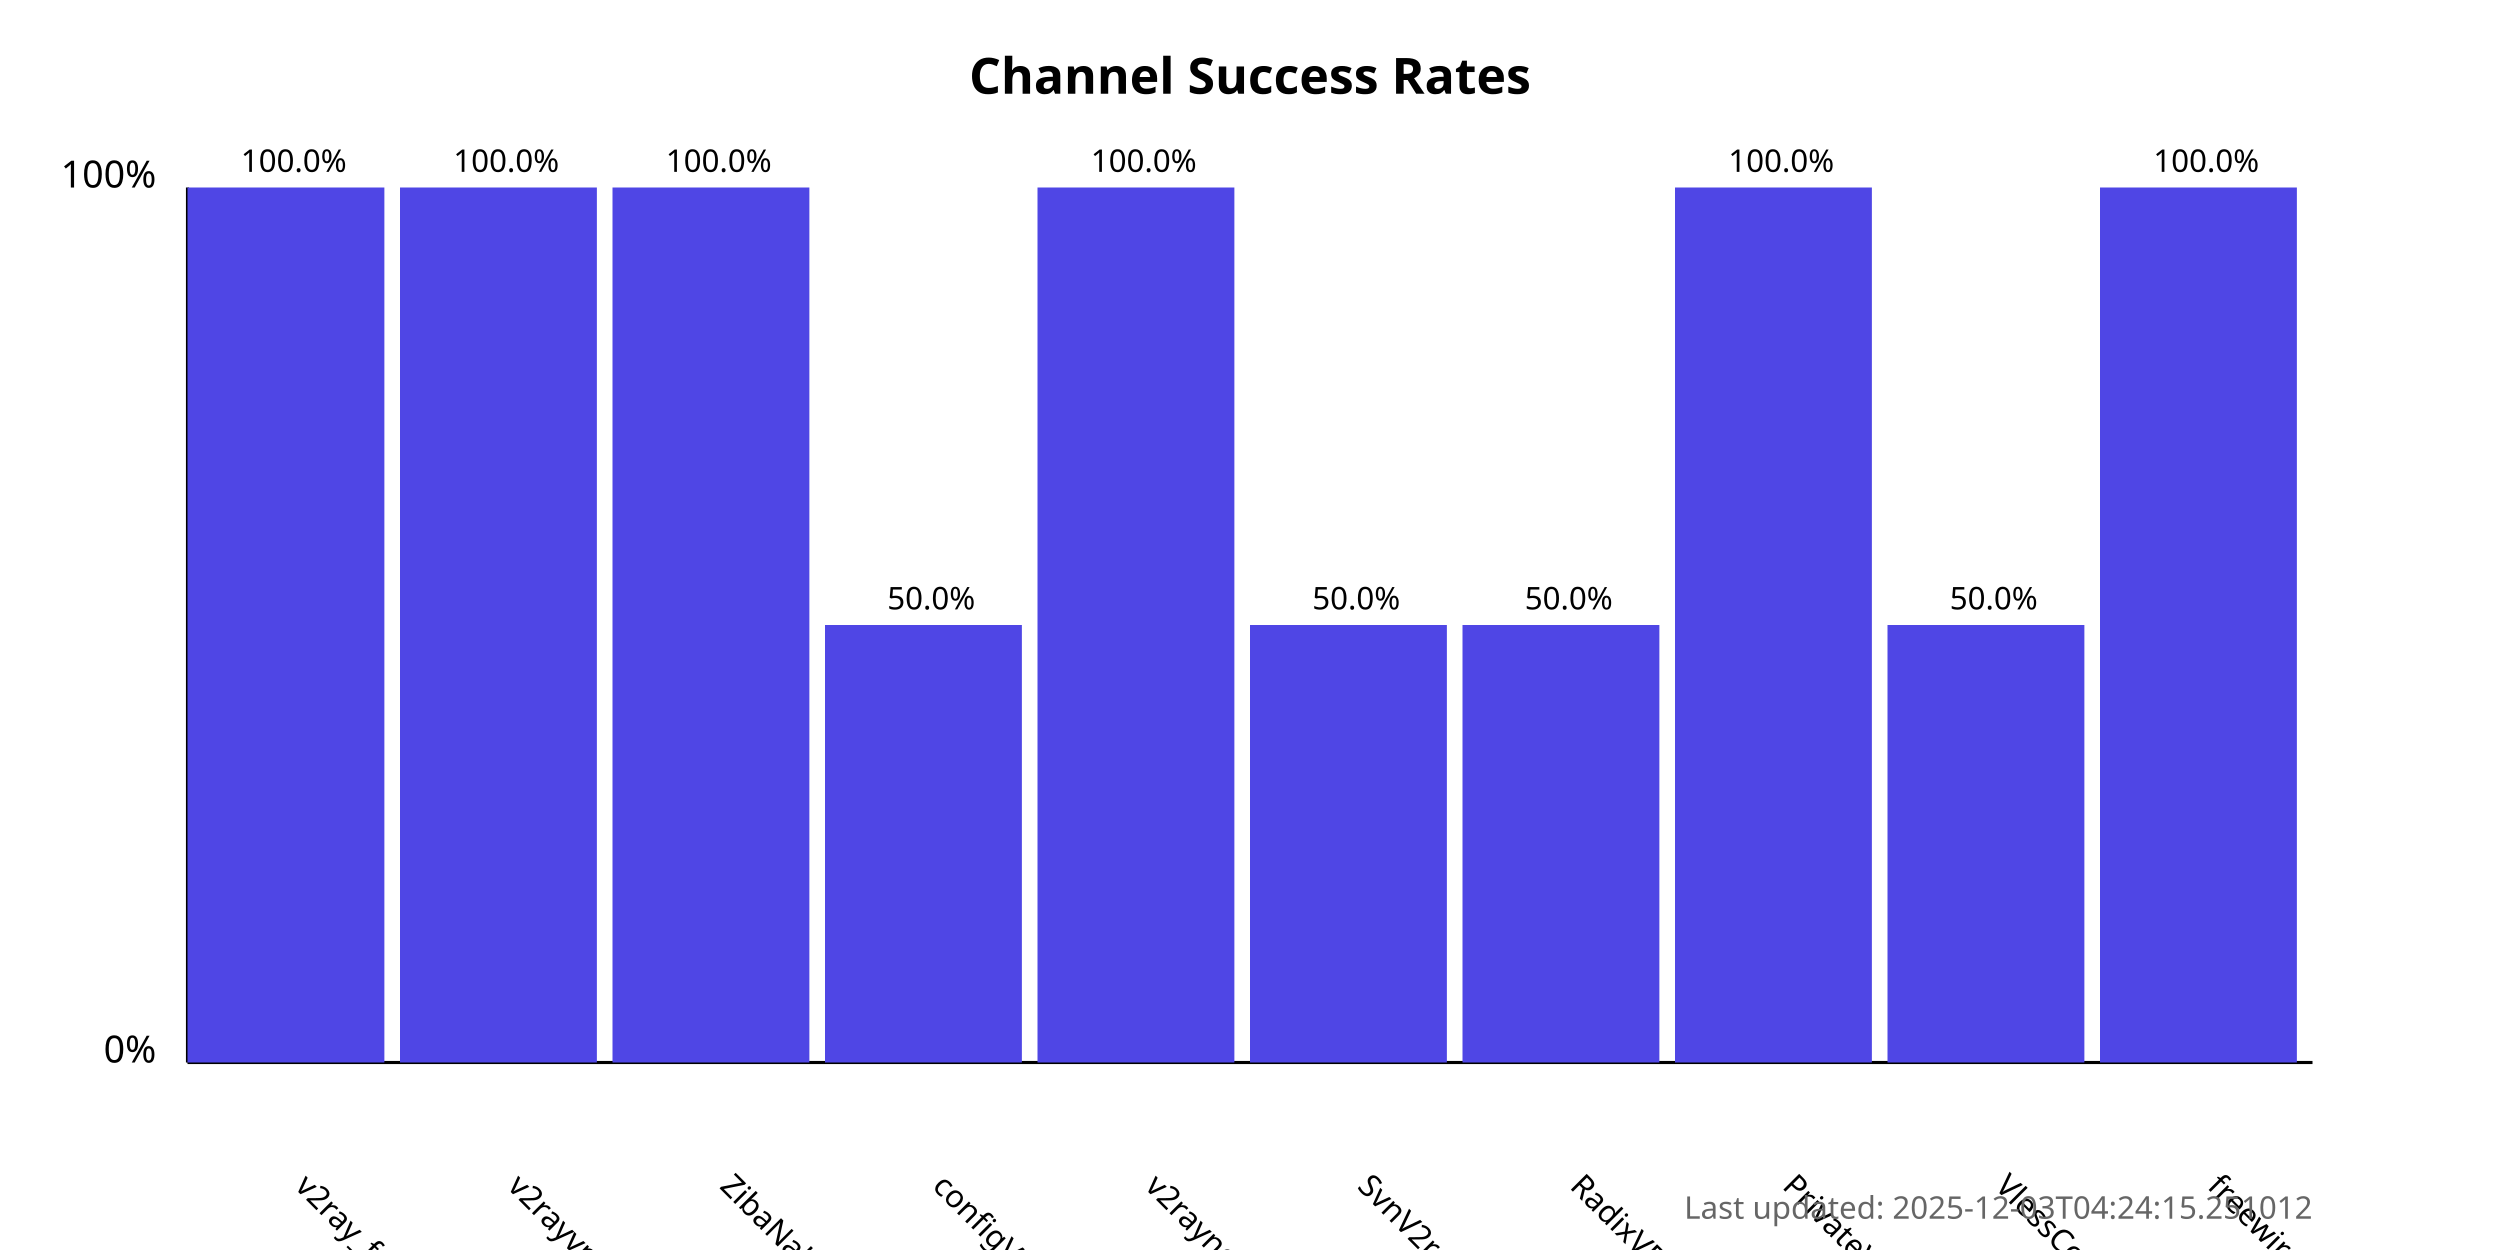
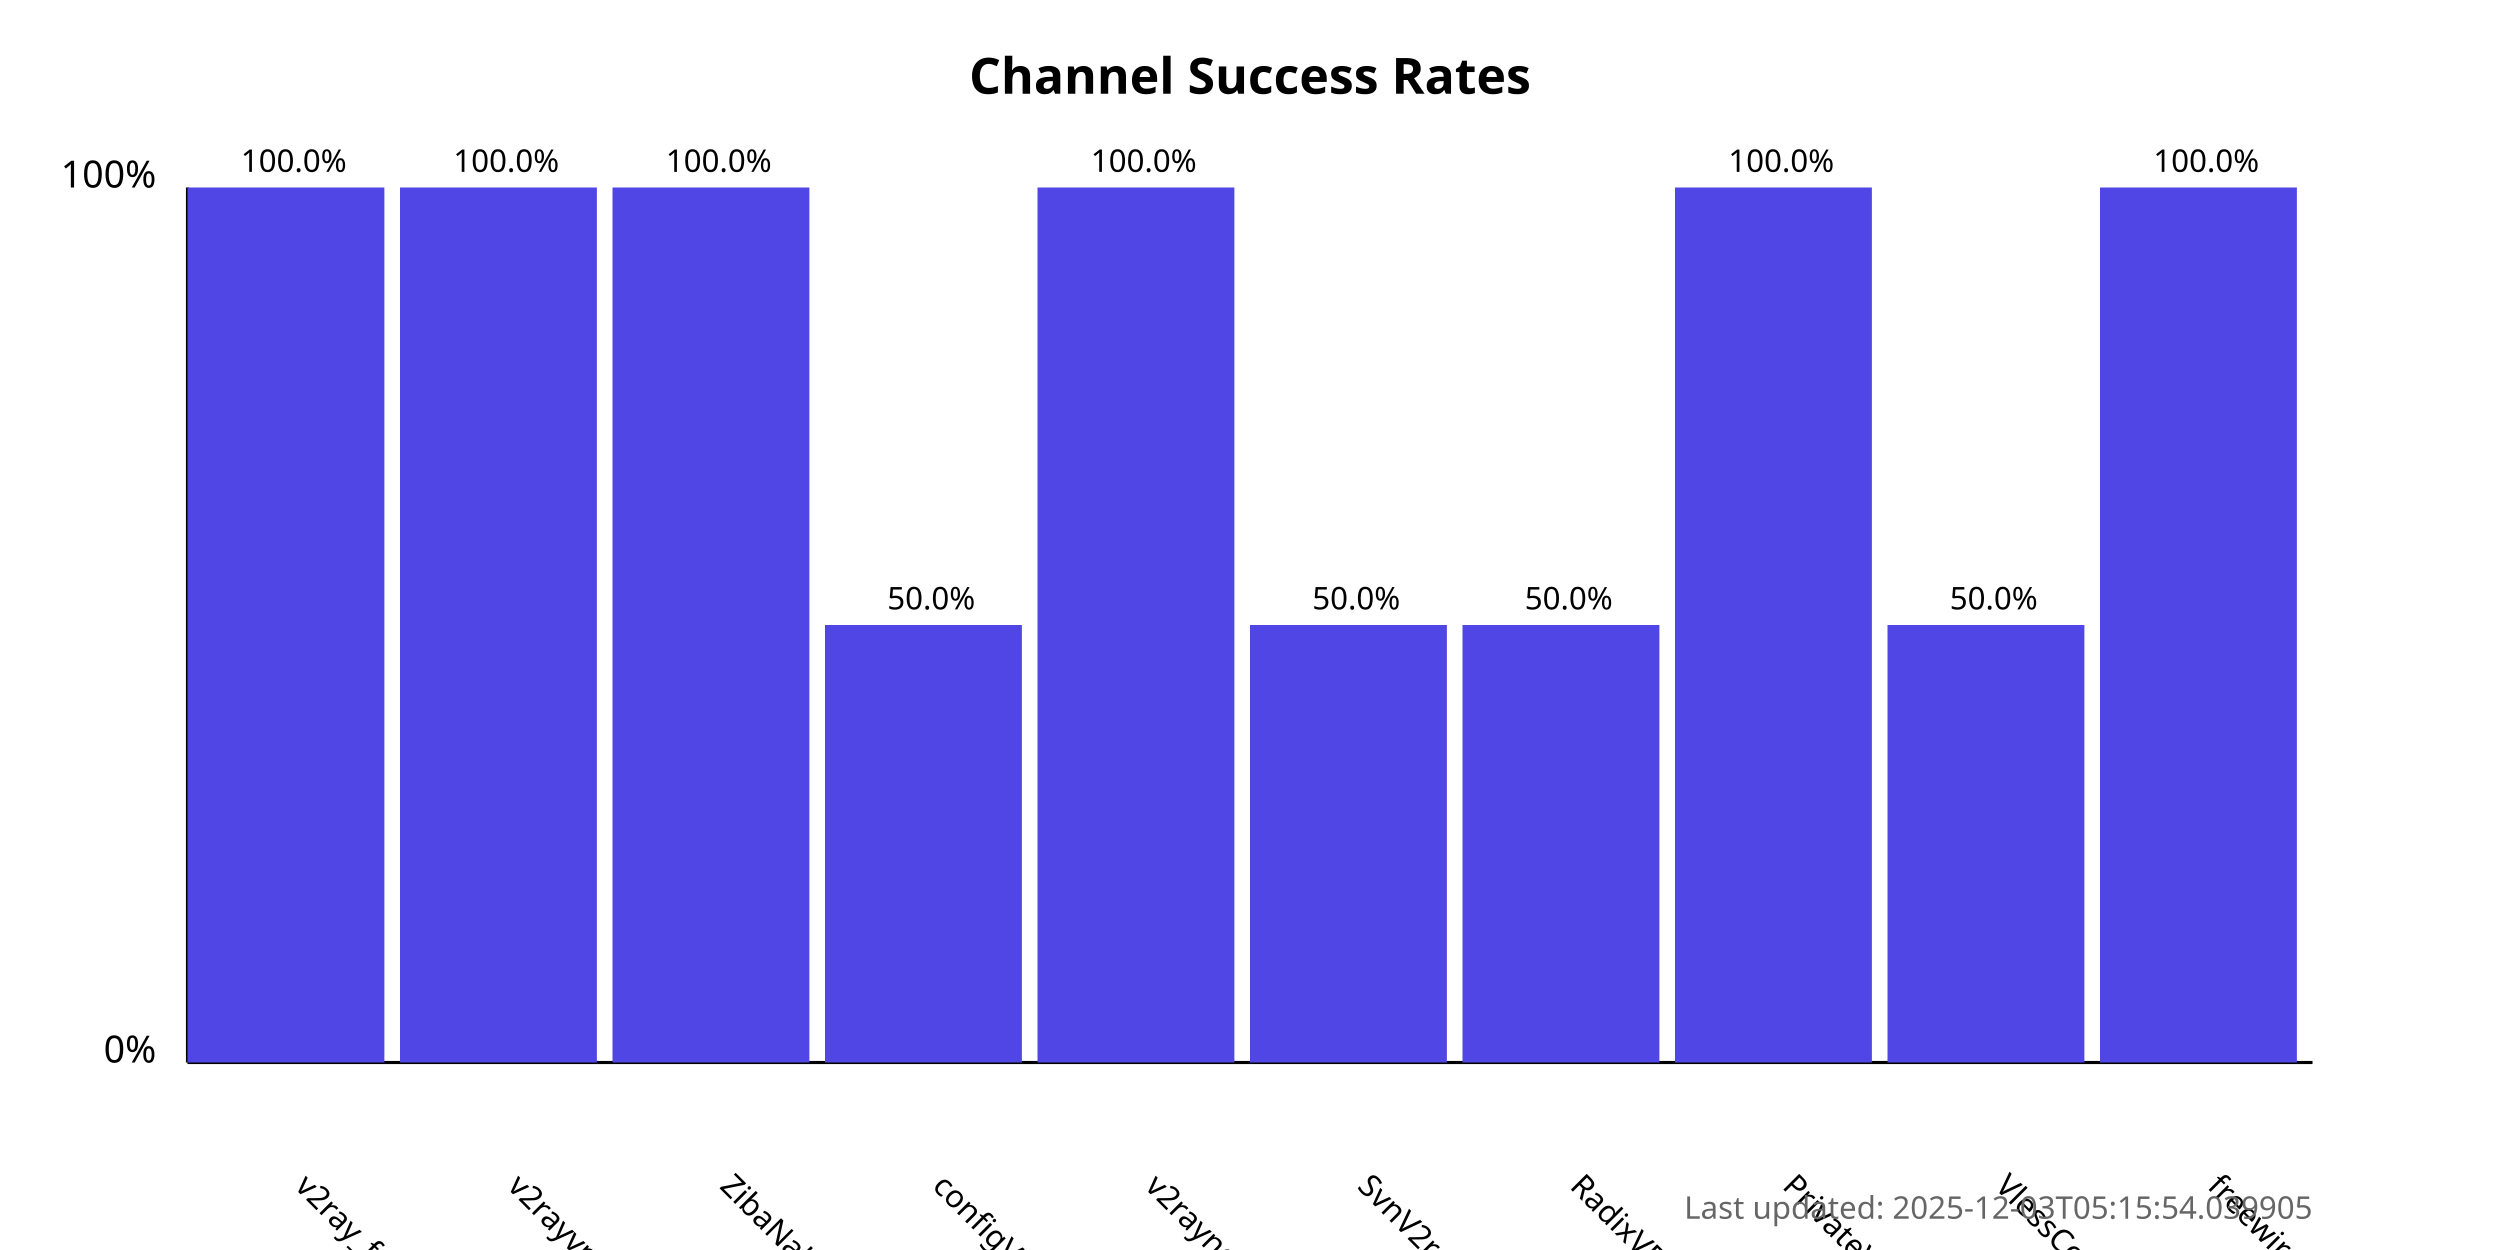
<svg xmlns="http://www.w3.org/2000/svg" width="800" height="400">
  <style>
            .chart-title { font: bold 16px sans-serif; }
            .axis-label { font: 12px sans-serif; }
            .tick-label { font: 10px sans-serif; }
            .bar { fill: #4f46e5; }
            .bar:hover { fill: #6366f1; }
            .timestamp { font: 10px sans-serif; fill: #666; }
        </style>
  <text x="400.0" y="30" text-anchor="middle" class="chart-title">
            Channel Success Rates
        </text>
  <line x1="60" y1="340" x2="60" y2="60" stroke="black" stroke-width="1" />
  <line x1="60" y1="340" x2="740" y2="340" stroke="black" stroke-width="1" />
  <text x="50" y="340" text-anchor="end" class="axis-label">0%</text>
  <text x="50" y="60" text-anchor="end" class="axis-label">100%</text>
  <g>
    <rect x="60" y="60.0" width="63.0" height="280.0" class="bar" />
    <text x="94.0" y="380" transform="rotate(45, 94.0, 380)" text-anchor="start" class="tick-label">
                v2ray_free_conf
            </text>
    <text x="94.0" y="55.0" text-anchor="middle" class="tick-label">
                100.0%
            </text>
  </g>
  <g>
    <rect x="128.0" y="60.0" width="63.0" height="280.0" class="bar" />
    <text x="162.0" y="380" transform="rotate(45, 162.0, 380)" text-anchor="start" class="tick-label">
                v2rayvpno
            </text>
    <text x="162.0" y="55.0" text-anchor="middle" class="tick-label">
                100.0%
            </text>
  </g>
  <g>
    <rect x="196.0" y="60.0" width="63.0" height="280.0" class="bar" />
    <text x="230.0" y="380" transform="rotate(45, 230.0, 380)" text-anchor="start" class="tick-label">
                ZibaNabz
            </text>
    <text x="230.0" y="55.0" text-anchor="middle" class="tick-label">
                100.0%
            </text>
  </g>
  <g>
    <rect x="264.0" y="200.0" width="63.0" height="140.0" class="bar" />
    <text x="298.0" y="380" transform="rotate(45, 298.0, 380)" text-anchor="start" class="tick-label">
                configV2rayForFree
            </text>
    <text x="298.0" y="195.0" text-anchor="middle" class="tick-label">
                50.0%
            </text>
  </g>
  <g>
    <rect x="332.0" y="60.0" width="63.0" height="280.0" class="bar" />
    <text x="366.0" y="380" transform="rotate(45, 366.0, 380)" text-anchor="start" class="tick-label">
                v2rayngvpn
            </text>
    <text x="366.0" y="55.0" text-anchor="middle" class="tick-label">
                100.0%
            </text>
  </g>
  <g>
    <rect x="400.0" y="200.0" width="63.0" height="140.0" class="bar" />
    <text x="434.0" y="380" transform="rotate(45, 434.0, 380)" text-anchor="start" class="tick-label">
                SvnV2ray
            </text>
    <text x="434.0" y="195.0" text-anchor="middle" class="tick-label">
                50.0%
            </text>
  </g>
  <g>
    <rect x="468.0" y="200.0" width="63.0" height="140.0" class="bar" />
    <text x="502.0" y="380" transform="rotate(45, 502.0, 380)" text-anchor="start" class="tick-label">
                RadixVPN
            </text>
    <text x="502.0" y="195.0" text-anchor="middle" class="tick-label">
                50.0%
            </text>
  </g>
  <g>
    <rect x="536.0" y="60.0" width="63.0" height="280.0" class="bar" />
    <text x="570.0" y="380" transform="rotate(45, 570.0, 380)" text-anchor="start" class="tick-label">
                PrivateVPNs
            </text>
    <text x="570.0" y="55.0" text-anchor="middle" class="tick-label">
                100.0%
            </text>
  </g>
  <g>
    <rect x="604.0" y="200.0" width="63.0" height="140.0" class="bar" />
    <text x="638.0" y="380" transform="rotate(45, 638.0, 380)" text-anchor="start" class="tick-label">
                VlessConfig
            </text>
    <text x="638.0" y="195.0" text-anchor="middle" class="tick-label">
                50.0%
            </text>
  </g>
  <g>
    <rect x="672.0" y="60.0" width="63.0" height="280.0" class="bar" />
    <text x="706.0" y="380" transform="rotate(45, 706.0, 380)" text-anchor="start" class="tick-label">
                freewireguard
            </text>
    <text x="706.0" y="55.0" text-anchor="middle" class="tick-label">
                100.0%
            </text>
  </g>
  <text x="740" y="390" text-anchor="end" class="timestamp">
-             Last updated: 2025-12-03T04:24:15.251012
+             Last updated: 2025-12-03T05:15:54.039905
        </text>
</svg>
